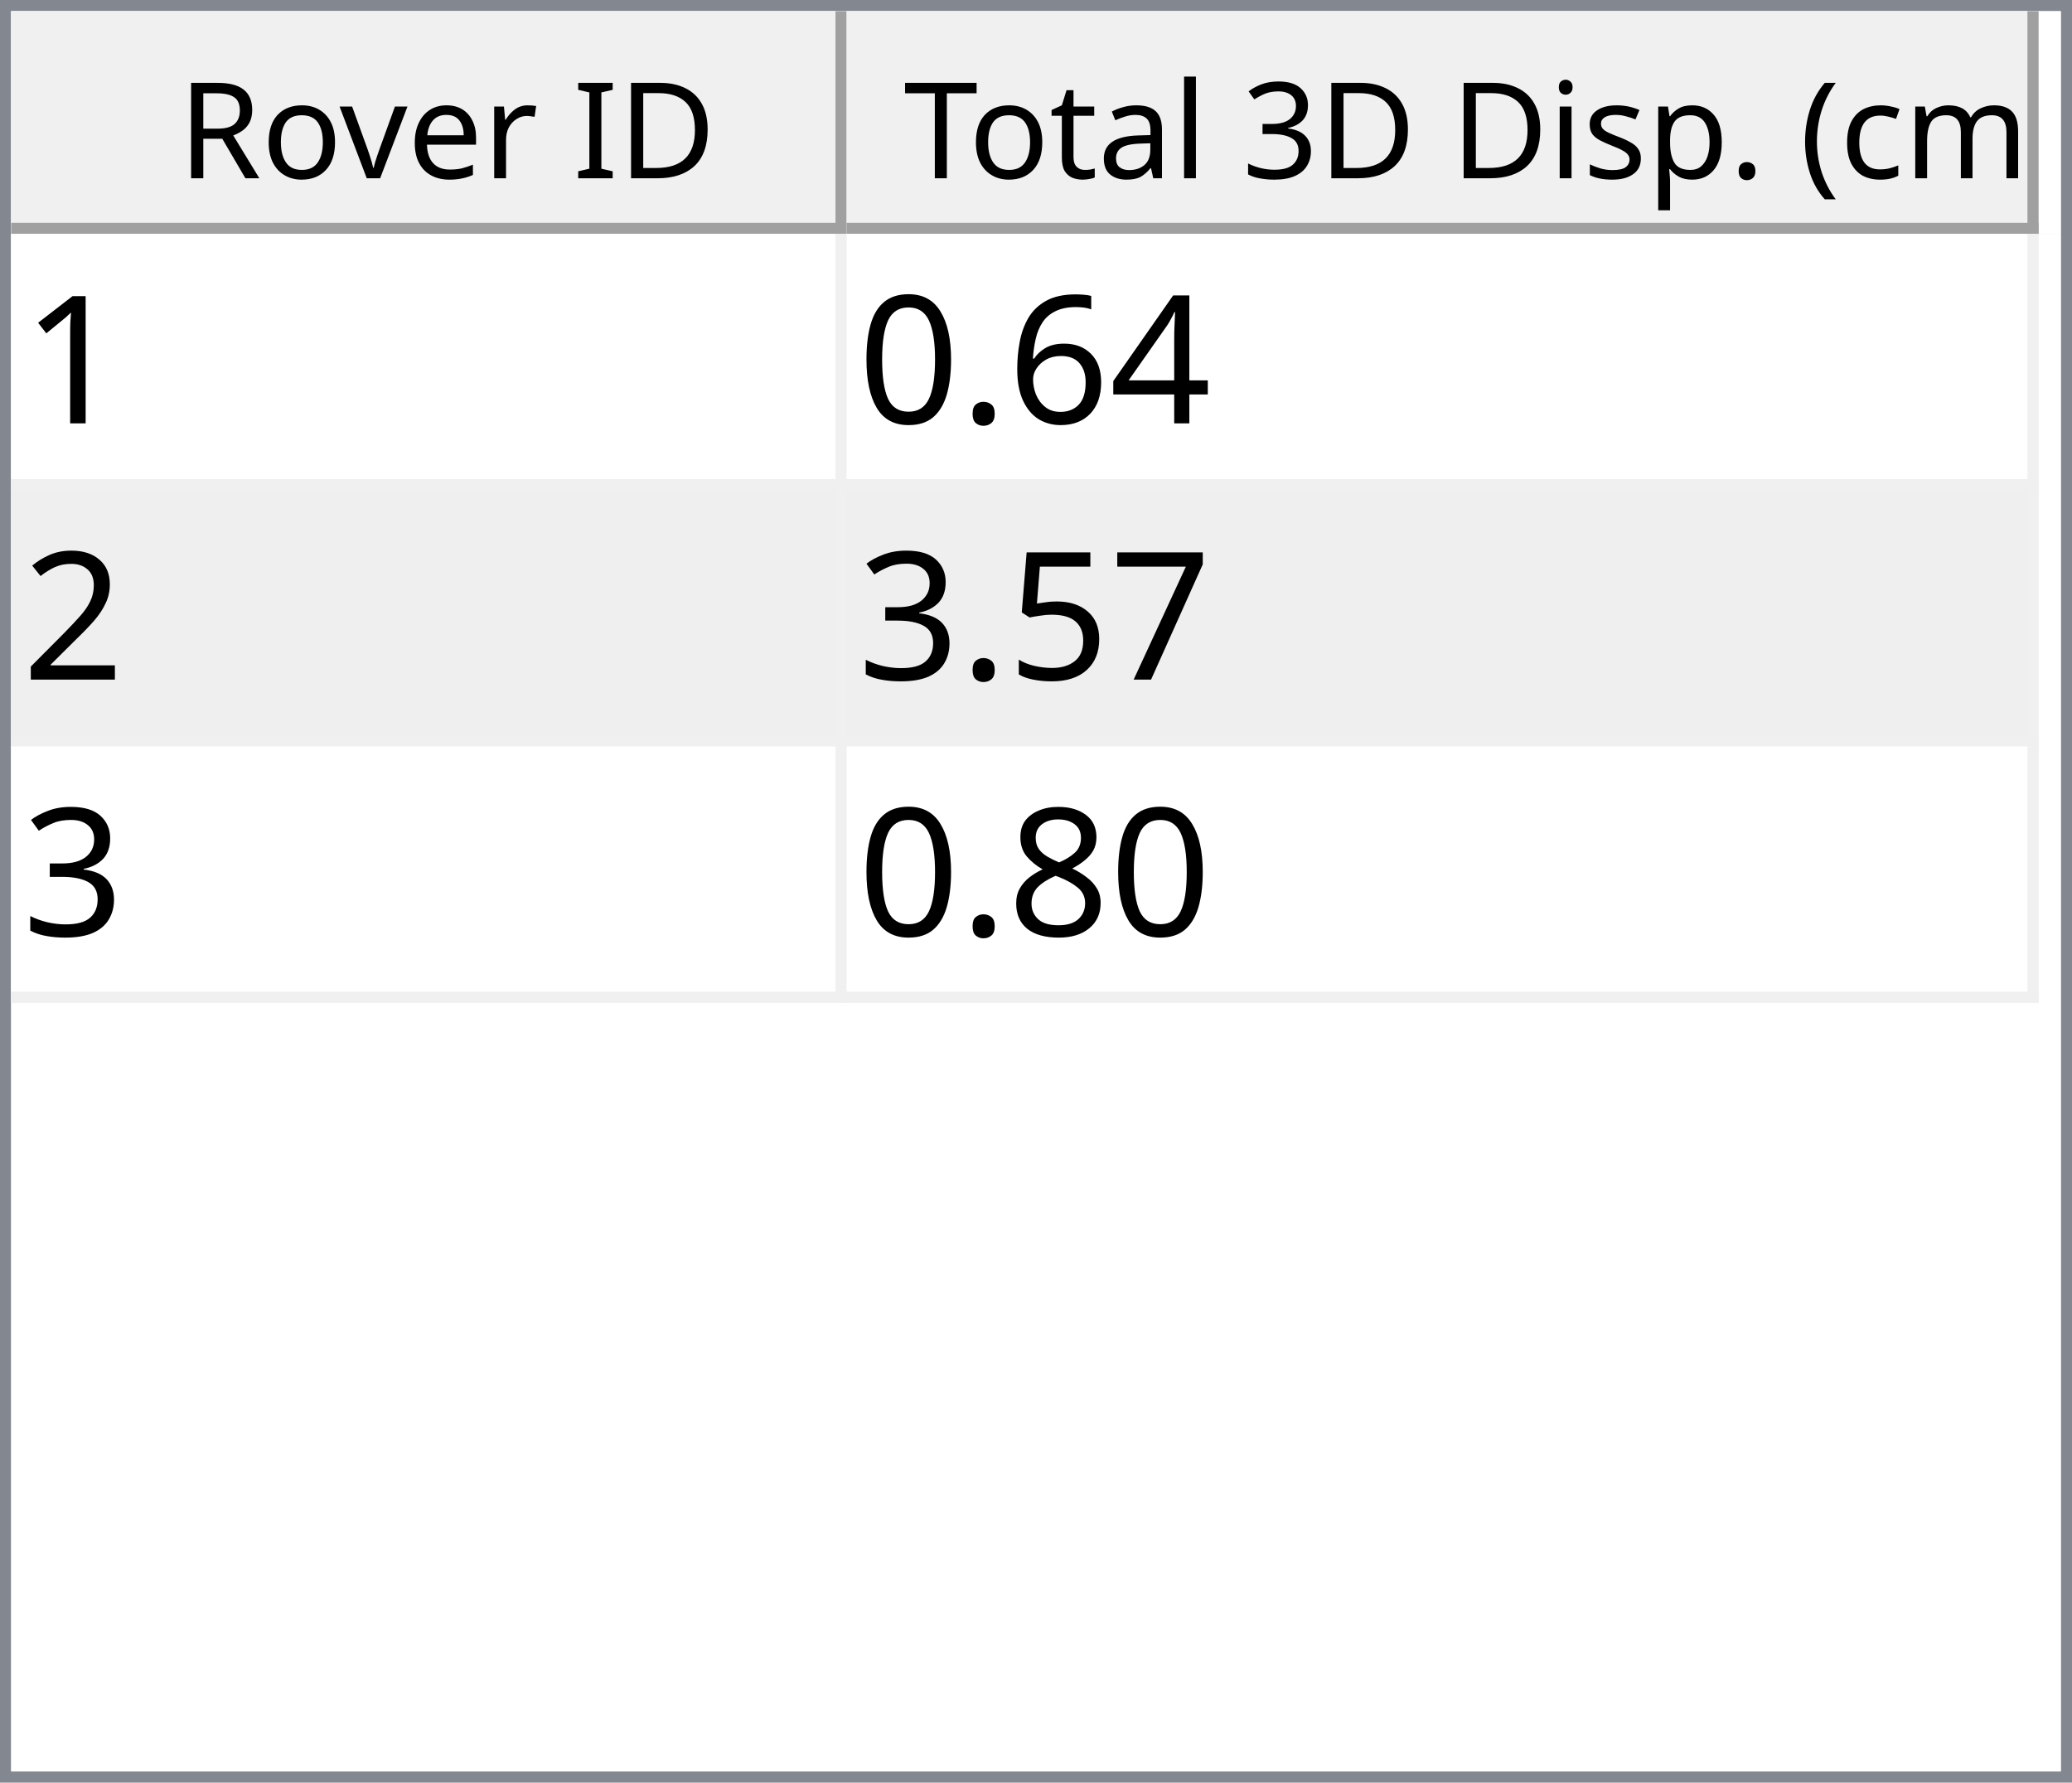
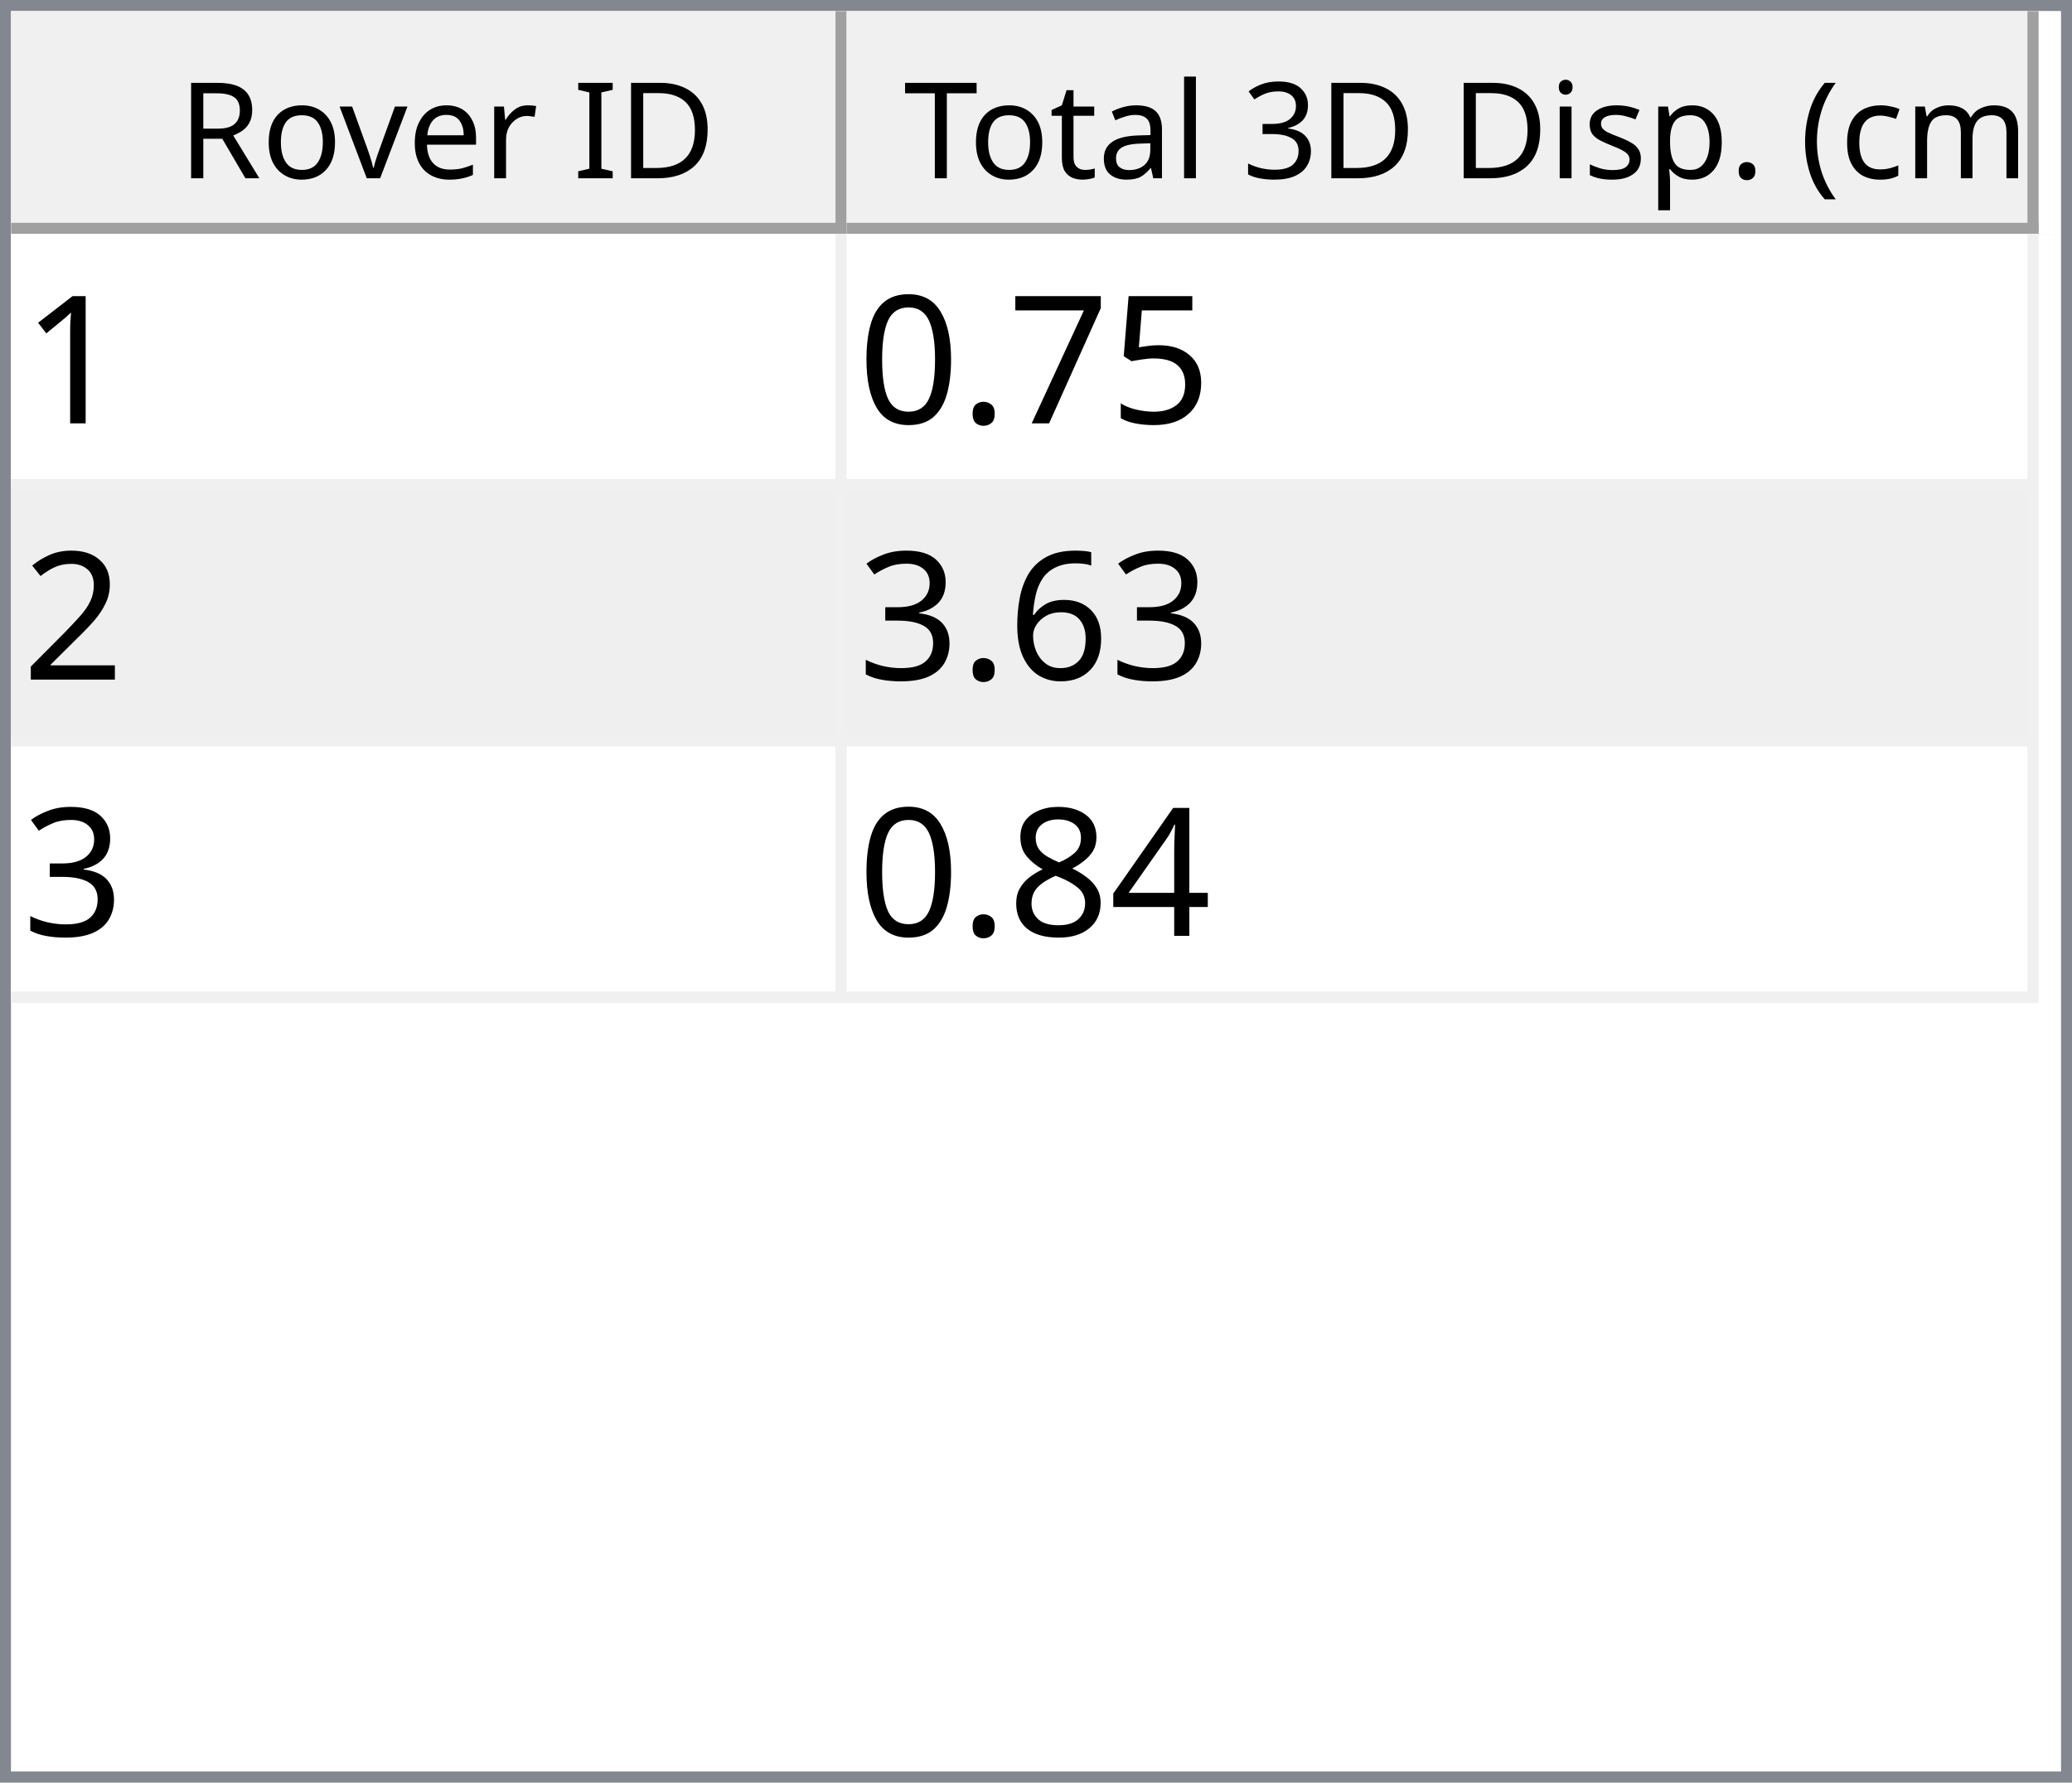
<svg xmlns="http://www.w3.org/2000/svg" style="fill-opacity:1; color-rendering:auto; color-interpolation:auto; text-rendering:auto; stroke:black; stroke-linecap:square; stroke-miterlimit:10; shape-rendering:auto; stroke-opacity:1; fill:black; stroke-dasharray:none; font-weight:normal; stroke-width:1; font-family:'Dialog'; font-style:normal; stroke-linejoin:miter; font-size:12px; stroke-dashoffset:0; image-rendering:auto;" width="186" height="160">
  <defs id="genericDefs" />
  <g>
    <defs id="defs1">
      <clipPath clipPathUnits="userSpaceOnUse" id="clipPath1">
        <path d="M0 0 L186 0 L186 160 L0 160 L0 0 Z" />
      </clipPath>
      <clipPath clipPathUnits="userSpaceOnUse" id="clipPath2">
        <path d="M0 0 L0 160 L186 160 L186 0 Z" />
      </clipPath>
      <clipPath clipPathUnits="userSpaceOnUse" id="clipPath3">
        <path d="M0 0 L0 20 L184 20 L184 0 Z" />
      </clipPath>
      <clipPath clipPathUnits="userSpaceOnUse" id="clipPath4">
        <path d="M0 0 L0 20 L75 20 L75 0 Z" />
      </clipPath>
      <clipPath clipPathUnits="userSpaceOnUse" id="clipPath5">
        <path d="M1 1 L1 19 L74 19 L74 1 Z" />
      </clipPath>
      <clipPath clipPathUnits="userSpaceOnUse" id="clipPath6">
        <path d="M0 0 L0 18 L73 18 L73 0 Z" />
      </clipPath>
      <clipPath clipPathUnits="userSpaceOnUse" id="clipPath7">
        <path d="M-0.5 -0.5 L-0.5 19.5 L74.5 19.5 L74.5 -0.5 Z" />
      </clipPath>
      <clipPath clipPathUnits="userSpaceOnUse" id="clipPath8">
        <path d="M0 0 L0 20 L107 20 L107 0 Z" />
      </clipPath>
      <clipPath clipPathUnits="userSpaceOnUse" id="clipPath9">
        <path d="M1 1 L1 19 L106 19 L106 1 Z" />
      </clipPath>
      <clipPath clipPathUnits="userSpaceOnUse" id="clipPath10">
        <path d="M0 0 L0 18 L105 18 L105 0 Z" />
      </clipPath>
      <clipPath clipPathUnits="userSpaceOnUse" id="clipPath11">
        <path d="M-0.5 -0.5 L-0.5 19.5 L106.5 19.5 L106.5 -0.5 Z" />
      </clipPath>
      <clipPath clipPathUnits="userSpaceOnUse" id="clipPath12">
        <path d="M0 0 L0 138 L184 138 L184 0 Z" />
      </clipPath>
      <clipPath clipPathUnits="userSpaceOnUse" id="clipPath13">
        <path d="M0 0 L0 69 L182 69 L182 0 Z" />
      </clipPath>
      <clipPath clipPathUnits="userSpaceOnUse" id="clipPath14">
        <path d="M-0.5 -0.5 L-0.5 68.5 L181.5 68.5 L181.5 -0.5 Z" />
      </clipPath>
      <clipPath clipPathUnits="userSpaceOnUse" id="clipPath15">
        <path d="M0 0 L0 22 L74 22 L74 0 Z" />
      </clipPath>
      <clipPath clipPathUnits="userSpaceOnUse" id="clipPath16">
        <path d="M0 0 L0 22 L106 22 L106 0 Z" />
      </clipPath>
      <font horiz-adv-x="64.551" id="font1">
        <font-face ascent="107.91" descent="25.098" units-per-em="100" style="font-style:normal; font-family:Segoe UI; font-weight:normal;" />
        <missing-glyph horiz-adv-x="64.551" d="M8.109 0 L8.109 68.266 L56.453 68.266 L56.453 0 L8.109 0 ZM15.328 7.234 L49.219 7.234 L49.219 61.031 L15.328 61.031 L15.328 7.234 Z" />
        <glyph unicode="D" horiz-adv-x="70.117" d="M9.188 0 L9.188 70.016 L28.516 70.016 Q65.531 70.016 65.531 35.891 Q65.531 19.672 55.25 9.836 Q44.969 0 27.734 0 L9.188 0 ZM17.391 62.594 L17.391 7.422 L27.828 7.422 Q41.609 7.422 49.273 14.797 Q56.938 22.172 56.938 35.688 Q56.938 62.594 28.328 62.594 L17.391 62.594 Z" />
        <glyph unicode="I" horiz-adv-x="26.611" d="M17.391 0 L9.188 0 L9.188 70.016 L17.391 70.016 L17.391 0 Z" />
        <glyph unicode=" " horiz-adv-x="27.393" d="" />
        <glyph unicode="r" horiz-adv-x="34.766" d="M34.188 41.891 Q32.078 43.5 28.125 43.5 Q23 43.5 19.555 38.672 Q16.109 33.844 16.109 25.484 L16.109 0 L8.109 0 L8.109 50 L16.109 50 L16.109 39.703 L16.312 39.703 Q18.016 44.969 21.531 47.922 Q25.047 50.875 29.391 50.875 Q32.516 50.875 34.188 50.203 L34.188 41.891 Z" />
        <glyph unicode="e" horiz-adv-x="52.295" d="M48.297 23 L12.984 23 Q13.188 14.656 17.484 10.109 Q21.781 5.562 29.297 5.562 Q37.75 5.562 44.828 11.141 L44.828 3.609 Q38.234 -1.172 27.391 -1.172 Q16.797 -1.172 10.742 5.641 Q4.688 12.453 4.688 24.812 Q4.688 36.469 11.305 43.82 Q17.922 51.172 27.734 51.172 Q37.547 51.172 42.922 44.828 Q48.297 38.484 48.297 27.203 L48.297 23 ZM40.094 29.781 Q40.047 36.719 36.75 40.578 Q33.453 44.438 27.594 44.438 Q21.922 44.438 17.969 40.383 Q14.016 36.328 13.094 29.781 L40.094 29.781 Z" />
        <glyph unicode="v" horiz-adv-x="47.9" d="M47.406 50 L27.484 0 L19.625 0 L0.688 50 L9.469 50 L22.172 13.672 Q23.578 9.672 23.922 6.688 L24.125 6.688 Q24.609 10.453 25.688 13.484 L38.969 50 L47.406 50 Z" />
        <glyph unicode="o" horiz-adv-x="58.594" d="M29 -1.172 Q17.922 -1.172 11.305 5.836 Q4.688 12.844 4.688 24.422 Q4.688 37.016 11.57 44.094 Q18.453 51.172 30.172 51.172 Q41.359 51.172 47.633 44.289 Q53.906 37.406 53.906 25.203 Q53.906 13.234 47.141 6.031 Q40.375 -1.172 29 -1.172 ZM29.594 44.438 Q21.875 44.438 17.383 39.188 Q12.891 33.938 12.891 24.703 Q12.891 15.828 17.43 10.695 Q21.969 5.562 29.594 5.562 Q37.359 5.562 41.531 10.594 Q45.703 15.625 45.703 24.906 Q45.703 34.281 41.531 39.359 Q37.359 44.438 29.594 44.438 Z" />
        <glyph unicode="R" horiz-adv-x="59.814" d="M59.375 0 L49.609 0 L37.891 19.625 Q36.281 22.359 34.766 24.289 Q33.25 26.219 31.664 27.438 Q30.078 28.656 28.25 29.219 Q26.422 29.781 24.125 29.781 L17.391 29.781 L17.391 0 L9.188 0 L9.188 70.016 L30.078 70.016 Q34.672 70.016 38.555 68.867 Q42.438 67.719 45.289 65.375 Q48.141 63.031 49.758 59.547 Q51.375 56.062 51.375 51.375 Q51.375 47.703 50.273 44.656 Q49.172 41.609 47.148 39.211 Q45.125 36.812 42.266 35.133 Q39.406 33.453 35.844 32.516 L35.844 32.328 Q37.594 31.547 38.891 30.547 Q40.188 29.547 41.359 28.18 Q42.531 26.812 43.68 25.078 Q44.828 23.344 46.234 21.047 L59.375 0 ZM17.391 62.594 L17.391 37.203 L28.516 37.203 Q31.594 37.203 34.203 38.133 Q36.812 39.062 38.719 40.797 Q40.625 42.531 41.703 45.047 Q42.781 47.562 42.781 50.688 Q42.781 56.297 39.141 59.445 Q35.5 62.594 28.609 62.594 L17.391 62.594 Z" />
        <glyph unicode=")" horiz-adv-x="30.176" d="M8.297 -15.922 L1.172 -15.922 Q16.406 2.344 16.406 26.812 Q16.406 51.469 1.078 70.016 L8.297 70.016 Q23.531 52.156 23.531 26.703 Q23.531 1.375 8.297 -15.922 Z" />
        <glyph unicode="m" horiz-adv-x="86.133" d="M79.109 0 L71.094 0 L71.094 28.719 Q71.094 37.016 68.531 40.727 Q65.969 44.438 59.906 44.438 Q54.781 44.438 51.195 39.75 Q47.609 35.062 47.609 28.516 L47.609 0 L39.594 0 L39.594 29.688 Q39.594 44.438 28.219 44.438 Q22.953 44.438 19.531 40.016 Q16.109 35.594 16.109 28.516 L16.109 0 L8.109 0 L8.109 50 L16.109 50 L16.109 42.094 L16.312 42.094 Q21.625 51.172 31.844 51.172 Q36.969 51.172 40.773 48.312 Q44.578 45.453 46 40.828 Q51.562 51.172 62.594 51.172 Q79.109 51.172 79.109 30.812 L79.109 0 Z" />
        <glyph unicode="c" horiz-adv-x="46.191" d="M42.188 2.297 Q36.422 -1.172 28.516 -1.172 Q17.828 -1.172 11.258 5.789 Q4.688 12.75 4.688 23.828 Q4.688 36.188 11.766 43.68 Q18.844 51.172 30.672 51.172 Q37.25 51.172 42.281 48.734 L42.281 40.531 Q36.719 44.438 30.375 44.438 Q22.703 44.438 17.797 38.945 Q12.891 33.453 12.891 24.516 Q12.891 15.719 17.508 10.641 Q22.125 5.562 29.891 5.562 Q36.422 5.562 42.188 9.906 L42.188 2.297 Z" />
        <glyph unicode="(" horiz-adv-x="30.176" d="M29.109 -15.922 L21.969 -15.922 Q6.844 1.375 6.844 26.703 Q6.844 52.156 21.969 70.016 L29.203 70.016 Q13.875 51.469 13.875 26.812 Q13.875 2.344 29.109 -15.922 Z" />
        <glyph unicode="." horiz-adv-x="21.68" d="M10.891 -1.078 Q8.641 -1.078 7.055 0.539 Q5.469 2.156 5.469 4.391 Q5.469 6.641 7.055 8.273 Q8.641 9.906 10.891 9.906 Q13.188 9.906 14.797 8.273 Q16.406 6.641 16.406 4.391 Q16.406 2.156 14.797 0.539 Q13.188 -1.078 10.891 -1.078 Z" />
        <glyph unicode="p" horiz-adv-x="58.789" d="M16.312 7.234 L16.109 7.234 L16.109 -23 L8.109 -23 L8.109 50 L16.109 50 L16.109 41.219 L16.312 41.219 Q22.219 51.172 33.594 51.172 Q43.266 51.172 48.688 44.461 Q54.109 37.75 54.109 26.469 Q54.109 13.922 48 6.375 Q41.891 -1.172 31.297 -1.172 Q21.578 -1.172 16.312 7.234 ZM16.109 27.391 L16.109 20.406 Q16.109 14.203 20.141 9.883 Q24.172 5.562 30.375 5.562 Q37.641 5.562 41.773 11.133 Q45.906 16.703 45.906 26.609 Q45.906 34.969 42.047 39.703 Q38.188 44.438 31.594 44.438 Q24.609 44.438 20.359 39.578 Q16.109 34.719 16.109 27.391 Z" />
        <glyph unicode="s" horiz-adv-x="42.432" d="M5.078 1.812 L5.078 10.406 Q11.625 5.562 19.484 5.562 Q30.031 5.562 30.031 12.594 Q30.031 14.594 29.125 15.992 Q28.219 17.391 26.68 18.461 Q25.141 19.531 23.07 20.383 Q21 21.234 18.609 22.172 Q15.281 23.484 12.766 24.828 Q10.25 26.172 8.57 27.859 Q6.891 29.547 6.031 31.695 Q5.172 33.844 5.172 36.719 Q5.172 40.234 6.789 42.945 Q8.406 45.656 11.086 47.484 Q13.766 49.312 17.211 50.242 Q20.656 51.172 24.312 51.172 Q30.812 51.172 35.938 48.922 L35.938 40.828 Q30.422 44.438 23.25 44.438 Q21 44.438 19.195 43.922 Q17.391 43.406 16.094 42.477 Q14.797 41.547 14.086 40.258 Q13.375 38.969 13.375 37.406 Q13.375 35.453 14.086 34.133 Q14.797 32.812 16.164 31.789 Q17.531 30.766 19.484 29.938 Q21.438 29.109 23.922 28.125 Q27.25 26.859 29.883 25.516 Q32.516 24.172 34.375 22.484 Q36.234 20.797 37.234 18.602 Q38.234 16.406 38.234 13.375 Q38.234 9.672 36.602 6.938 Q34.969 4.203 32.234 2.398 Q29.5 0.594 25.93 -0.289 Q22.359 -1.172 18.453 -1.172 Q10.75 -1.172 5.078 1.812 Z" />
        <glyph unicode="i" horiz-adv-x="24.219" d="M12.203 62.703 Q10.062 62.703 8.547 64.164 Q7.031 65.625 7.031 67.875 Q7.031 70.125 8.547 71.609 Q10.062 73.094 12.203 73.094 Q14.406 73.094 15.945 71.609 Q17.484 70.125 17.484 67.875 Q17.484 65.719 15.945 64.211 Q14.406 62.703 12.203 62.703 ZM16.109 0 L8.109 0 L8.109 50 L16.109 50 L16.109 0 Z" />
        <glyph unicode="3" horiz-adv-x="53.906" d="M46.531 19.828 Q46.531 15.094 44.75 11.211 Q42.969 7.328 39.719 4.57 Q36.469 1.812 31.93 0.297 Q27.391 -1.219 21.922 -1.219 Q11.922 -1.219 6 2.594 L6 11.188 Q13.094 5.609 22.219 5.609 Q25.875 5.609 28.828 6.539 Q31.781 7.469 33.906 9.227 Q36.031 10.984 37.18 13.477 Q38.328 15.969 38.328 19.094 Q38.328 32.812 18.797 32.812 L12.984 32.812 L12.984 39.594 L18.5 39.594 Q35.797 39.594 35.797 52.484 Q35.797 64.406 22.609 64.406 Q15.188 64.406 8.688 59.422 L8.688 67.188 Q15.375 71.188 24.609 71.188 Q29 71.188 32.57 69.969 Q36.141 68.75 38.68 66.555 Q41.219 64.359 42.609 61.281 Q44 58.203 44 54.5 Q44 40.672 30.031 36.719 L30.031 36.531 Q33.594 36.141 36.625 34.797 Q39.656 33.453 41.852 31.305 Q44.047 29.156 45.289 26.25 Q46.531 23.344 46.531 19.828 Z" />
        <glyph unicode="l" horiz-adv-x="24.219" d="M16.109 0 L8.109 0 L8.109 74.031 L16.109 74.031 L16.109 0 Z" />
        <glyph unicode="a" horiz-adv-x="50.879" d="M43.891 0 L35.891 0 L35.891 7.812 L35.688 7.812 Q30.469 -1.172 20.312 -1.172 Q12.844 -1.172 8.617 2.781 Q4.391 6.734 4.391 13.281 Q4.391 27.297 20.906 29.594 L35.891 31.688 Q35.891 44.438 25.594 44.438 Q16.547 44.438 9.281 38.281 L9.281 46.484 Q16.656 51.172 26.266 51.172 Q43.891 51.172 43.891 32.516 L43.891 0 ZM35.891 25.297 L23.828 23.641 Q18.266 22.859 15.43 20.875 Q12.594 18.891 12.594 13.875 Q12.594 10.203 15.211 7.883 Q17.828 5.562 22.172 5.562 Q28.125 5.562 32.008 9.742 Q35.891 13.922 35.891 20.312 L35.891 25.297 Z" />
        <glyph unicode="t" horiz-adv-x="33.887" d="M31.297 0.484 Q28.469 -1.078 23.828 -1.078 Q10.688 -1.078 10.688 13.578 L10.688 43.172 L2.094 43.172 L2.094 50 L10.688 50 L10.688 62.203 L18.703 64.797 L18.703 50 L31.297 50 L31.297 43.172 L18.703 43.172 L18.703 14.984 Q18.703 9.969 20.414 7.82 Q22.125 5.672 26.078 5.672 Q29.109 5.672 31.297 7.328 L31.297 0.484 Z" />
        <glyph unicode="T" horiz-adv-x="52.393" d="M50.594 62.594 L30.375 62.594 L30.375 0 L22.172 0 L22.172 62.594 L2 62.594 L2 70.016 L50.594 70.016 L50.594 62.594 Z" />
      </font>
      <font horiz-adv-x="75.0" id="font2">
        <font-face ascent="100.537" descent="21.973" units-per-em="100" style="font-style:normal; font-family:sans-serif; font-weight:normal;" />
        <missing-glyph horiz-adv-x="75.0" d="M12.5 0 L12.5 62.5 L62.5 62.5 L62.5 0 L12.5 0 ZM14.062 1.562 L60.938 1.562 L60.938 60.938 L14.062 60.938 L14.062 1.562 Z" />
        <glyph unicode="1" horiz-adv-x="55.615" d="M37.25 0 L28.469 0 L28.469 56 Q25.297 52.984 20.141 49.953 Q14.984 46.922 10.891 45.406 L10.891 53.906 Q18.266 57.375 23.781 62.305 Q29.297 67.234 31.594 71.875 L37.25 71.875 L37.25 0 Z" />
-         <glyph unicode="4" horiz-adv-x="55.615" d="M32.328 0 L32.328 17.141 L1.266 17.141 L1.266 25.203 L33.938 71.578 L41.109 71.578 L41.109 25.203 L50.781 25.203 L50.781 17.141 L41.109 17.141 L41.109 0 L32.328 0 ZM32.328 25.203 L32.328 57.469 L9.906 25.203 L32.328 25.203 Z" />
-         <glyph unicode="6" horiz-adv-x="55.615" d="M49.75 54.047 L41.016 53.375 Q39.844 58.547 37.703 60.891 Q34.125 64.656 28.906 64.656 Q24.703 64.656 21.531 62.312 Q17.391 59.281 14.992 53.469 Q12.594 47.656 12.5 36.922 Q15.672 41.75 20.266 44.094 Q24.859 46.438 29.891 46.438 Q38.672 46.438 44.852 39.969 Q51.031 33.5 51.031 23.25 Q51.031 16.5 48.125 10.719 Q45.219 4.938 40.141 1.859 Q35.062 -1.219 28.609 -1.219 Q17.625 -1.219 10.695 6.859 Q3.766 14.938 3.766 33.5 Q3.766 54.25 11.422 63.672 Q18.109 71.875 29.438 71.875 Q37.891 71.875 43.289 67.141 Q48.688 62.406 49.75 54.047 ZM13.875 23.188 Q13.875 18.656 15.797 14.508 Q17.719 10.359 21.188 8.18 Q24.656 6 28.469 6 Q34.031 6 38.039 10.492 Q42.047 14.984 42.047 22.703 Q42.047 30.125 38.086 34.398 Q34.125 38.672 28.125 38.672 Q22.172 38.672 18.023 34.398 Q13.875 30.125 13.875 23.188 Z" />
+         <glyph unicode="5" horiz-adv-x="55.615" d="M4.156 18.75 L13.375 19.531 Q14.406 12.797 18.141 9.398 Q21.875 6 27.156 6 Q33.5 6 37.891 10.789 Q42.281 15.578 42.281 23.484 Q42.281 31 38.062 35.352 Q33.844 39.703 27 39.703 Q22.75 39.703 19.336 37.773 Q15.922 35.844 13.969 32.766 L5.719 33.844 L12.641 70.609 L48.25 70.609 L48.25 62.203 L19.672 62.203 L15.828 42.969 Q22.266 47.469 29.344 47.469 Q38.719 47.469 45.164 40.969 Q51.609 34.469 51.609 24.266 Q51.609 14.547 45.953 7.469 Q39.062 -1.219 27.156 -1.219 Q17.391 -1.219 11.211 4.25 Q5.031 9.719 4.156 18.75 Z" />
+         <glyph unicode="7" horiz-adv-x="55.615" d="M4.734 62.203 L4.734 70.656 L51.078 70.656 L51.078 63.812 Q44.234 56.547 37.523 44.484 Q30.812 32.422 27.156 19.672 Q24.516 10.688 23.781 0 L14.75 0 Q14.891 8.453 18.062 20.414 Q21.234 32.375 27.172 43.484 Q33.109 54.594 39.797 62.203 L4.734 62.203 Z" />
        <glyph unicode="." horiz-adv-x="27.783" d="M9.078 0 L9.078 10.016 L19.094 10.016 L19.094 0 L9.078 0 Z" />
        <glyph unicode="0" horiz-adv-x="55.615" d="M4.156 35.297 Q4.156 48 6.766 55.742 Q9.375 63.484 14.523 67.68 Q19.672 71.875 27.484 71.875 Q33.25 71.875 37.594 69.555 Q41.938 67.234 44.773 62.867 Q47.609 58.5 49.219 52.227 Q50.828 45.953 50.828 35.297 Q50.828 22.703 48.242 14.969 Q45.656 7.234 40.508 3.008 Q35.359 -1.219 27.484 -1.219 Q17.141 -1.219 11.234 6.203 Q4.156 15.141 4.156 35.297 ZM13.188 35.297 Q13.188 17.672 17.312 11.836 Q21.438 6 27.484 6 Q33.547 6 37.672 11.859 Q41.797 17.719 41.797 35.297 Q41.797 52.984 37.672 58.789 Q33.547 64.594 27.391 64.594 Q21.344 64.594 17.719 59.469 Q13.188 52.938 13.188 35.297 Z" />
        <glyph unicode="2" horiz-adv-x="55.615" d="M50.344 8.453 L50.344 0 L3.031 0 Q2.938 3.172 4.047 6.109 Q5.859 10.938 9.836 15.625 Q13.812 20.312 21.344 26.469 Q33.016 36.031 37.117 41.625 Q41.219 47.219 41.219 52.203 Q41.219 57.422 37.477 61.008 Q33.734 64.594 27.734 64.594 Q21.391 64.594 17.578 60.789 Q13.766 56.984 13.719 50.25 L4.688 51.172 Q5.609 61.281 11.664 66.578 Q17.719 71.875 27.938 71.875 Q38.234 71.875 44.242 66.164 Q50.25 60.453 50.25 52 Q50.25 47.703 48.492 43.555 Q46.734 39.406 42.656 34.812 Q38.578 30.219 29.109 22.219 Q21.188 15.578 18.945 13.211 Q16.703 10.844 15.234 8.453 L50.344 8.453 Z" />
-         <glyph unicode="7" horiz-adv-x="55.615" d="M4.734 62.203 L4.734 70.656 L51.078 70.656 L51.078 63.812 Q44.234 56.547 37.523 44.484 Q30.812 32.422 27.156 19.672 Q24.516 10.688 23.781 0 L14.75 0 Q14.891 8.453 18.062 20.414 Q21.234 32.375 27.172 43.484 Q33.109 54.594 39.797 62.203 L4.734 62.203 Z" />
-         <glyph unicode="5" horiz-adv-x="55.615" d="M4.156 18.75 L13.375 19.531 Q14.406 12.797 18.141 9.398 Q21.875 6 27.156 6 Q33.5 6 37.891 10.789 Q42.281 15.578 42.281 23.484 Q42.281 31 38.062 35.352 Q33.844 39.703 27 39.703 Q22.75 39.703 19.336 37.773 Q15.922 35.844 13.969 32.766 L5.719 33.844 L12.641 70.609 L48.25 70.609 L48.25 62.203 L19.672 62.203 L15.828 42.969 Q22.266 47.469 29.344 47.469 Q38.719 47.469 45.164 40.969 Q51.609 34.469 51.609 24.266 Q51.609 14.547 45.953 7.469 Q39.062 -1.219 27.156 -1.219 Q17.391 -1.219 11.211 4.25 Q5.031 9.719 4.156 18.75 Z" />
+         <glyph unicode="6" horiz-adv-x="55.615" d="M49.75 54.047 L41.016 53.375 Q39.844 58.547 37.703 60.891 Q34.125 64.656 28.906 64.656 Q24.703 64.656 21.531 62.312 Q17.391 59.281 14.992 53.469 Q12.594 47.656 12.5 36.922 Q15.672 41.75 20.266 44.094 Q24.859 46.438 29.891 46.438 Q38.672 46.438 44.852 39.969 Q51.031 33.5 51.031 23.25 Q51.031 16.5 48.125 10.719 Q45.219 4.938 40.141 1.859 Q35.062 -1.219 28.609 -1.219 Q17.625 -1.219 10.695 6.859 Q3.766 14.938 3.766 33.5 Q3.766 54.25 11.422 63.672 Q18.109 71.875 29.438 71.875 Q37.891 71.875 43.289 67.141 Q48.688 62.406 49.75 54.047 ZM13.875 23.188 Q13.875 18.656 15.797 14.508 Q17.719 10.359 21.188 8.18 Q24.656 6 28.469 6 Q34.031 6 38.039 10.492 Q42.047 14.984 42.047 22.703 Q42.047 30.125 38.086 34.398 Q34.125 38.672 28.125 38.672 Q22.172 38.672 18.023 34.398 Q13.875 30.125 13.875 23.188 Z" />
        <glyph unicode="3" horiz-adv-x="55.615" d="M4.203 18.891 L12.984 20.062 Q14.5 12.594 18.141 9.297 Q21.781 6 27 6 Q33.203 6 37.477 10.297 Q41.75 14.594 41.75 20.953 Q41.75 27 37.797 30.93 Q33.844 34.859 27.734 34.859 Q25.25 34.859 21.531 33.891 L22.516 41.609 Q23.391 41.5 23.922 41.5 Q29.547 41.5 34.039 44.43 Q38.531 47.359 38.531 53.469 Q38.531 58.297 35.258 61.477 Q31.984 64.656 26.812 64.656 Q21.688 64.656 18.266 61.43 Q14.844 58.203 13.875 51.766 L5.078 53.328 Q6.688 62.156 12.398 67.016 Q18.109 71.875 26.609 71.875 Q32.469 71.875 37.398 69.359 Q42.328 66.844 44.945 62.5 Q47.562 58.156 47.562 53.266 Q47.562 48.641 45.07 44.828 Q42.578 41.016 37.703 38.766 Q44.047 37.312 47.562 32.695 Q51.078 28.078 51.078 21.141 Q51.078 11.766 44.242 5.25 Q37.406 -1.266 26.953 -1.266 Q17.531 -1.266 11.305 4.352 Q5.078 9.969 4.203 18.891 Z" />
+         <glyph unicode="4" horiz-adv-x="55.615" d="M32.328 0 L32.328 17.141 L1.266 17.141 L1.266 25.203 L33.938 71.578 L41.109 71.578 L41.109 25.203 L50.781 25.203 L50.781 17.141 L41.109 17.141 L41.109 0 L32.328 0 ZM32.328 25.203 L32.328 57.469 L9.906 25.203 L32.328 25.203 Z" />
        <glyph unicode="8" horiz-adv-x="55.615" d="M17.672 38.812 Q12.203 40.828 9.57 44.539 Q6.938 48.25 6.938 53.422 Q6.938 61.234 12.555 66.555 Q18.172 71.875 27.484 71.875 Q36.859 71.875 42.578 66.43 Q48.297 60.984 48.297 53.172 Q48.297 48.188 45.68 44.508 Q43.062 40.828 37.75 38.812 Q44.344 36.672 47.781 31.883 Q51.219 27.094 51.219 20.453 Q51.219 11.281 44.727 5.031 Q38.234 -1.219 27.641 -1.219 Q17.047 -1.219 10.547 5.055 Q4.047 11.328 4.047 20.703 Q4.047 27.688 7.594 32.398 Q11.141 37.109 17.672 38.812 ZM15.922 53.719 Q15.922 48.641 19.195 45.414 Q22.469 42.188 27.688 42.188 Q32.766 42.188 36.016 45.383 Q39.266 48.578 39.266 53.219 Q39.266 58.062 35.914 61.359 Q32.562 64.656 27.594 64.656 Q22.562 64.656 19.242 61.43 Q15.922 58.203 15.922 53.719 ZM13.094 20.656 Q13.094 16.891 14.875 13.375 Q16.656 9.859 20.172 7.93 Q23.688 6 27.734 6 Q34.031 6 38.133 10.055 Q42.234 14.109 42.234 20.359 Q42.234 26.703 38.016 30.859 Q33.797 35.016 27.438 35.016 Q21.234 35.016 17.164 30.914 Q13.094 26.812 13.094 20.656 Z" />
      </font>
    </defs>
    <g style="fill:white; stroke:white;">
      <rect x="0" y="0" width="186" style="clip-path:url(#clipPath1); stroke:none;" height="160" />
    </g>
    <g style="fill:white; text-rendering:optimizeSpeed; color-rendering:optimizeSpeed; image-rendering:optimizeSpeed; shape-rendering:crispEdges; stroke:white; color-interpolation:sRGB;">
      <rect x="0" width="186" height="160" y="0" style="stroke:none;" />
      <path style="stroke:none;" d="M0 160 L186 160 L186 0 L0 0 Z" />
    </g>
    <g style="fill:rgb(240,240,240); font-family:'Segoe UI'; stroke:rgb(240,240,240);">
      <rect x="0" y="0" width="186" style="clip-path:url(#clipPath2); stroke:none;" height="160" />
    </g>
    <g style="fill:rgb(130,135,144); font-family:'Segoe UI'; stroke:rgb(130,135,144);">
      <path d="M0 0 L186 0 L186 160 L0 160 L0 0 ZM1 1 L185 1 L185 159 L1 159 L1 1 Z" style="fill-rule:evenodd; clip-path:url(#clipPath2); stroke:none;" />
    </g>
    <g style="fill:white; font-family:'Segoe UI'; stroke:white;" transform="translate(1,1)">
      <rect x="0" y="0" width="184" style="clip-path:url(#clipPath3); stroke:none;" height="20" />
    </g>
    <g style="fill:rgb(240,240,240); font-family:'Segoe UI'; stroke:rgb(240,240,240);" transform="translate(1,1)">
      <rect x="0" y="0" width="75" style="clip-path:url(#clipPath4); stroke:none;" height="20" />
    </g>
    <g style="font-family:'Segoe UI';" transform="translate(2,2)">
      <text x="14" xml:space="preserve" y="14" style="clip-path:url(#clipPath6); stroke:none;">Rover ID</text>
    </g>
    <g style="fill:rgb(160,160,160); font-family:'Segoe UI'; stroke:rgb(160,160,160); stroke-linejoin:bevel;" transform="translate(1.5,1.5)">
      <line x1="74" x2="74" y1="0" style="fill:none; clip-path:url(#clipPath7);" y2="19" />
    </g>
    <g style="fill:rgb(160,160,160); font-family:'Segoe UI'; stroke:rgb(160,160,160); stroke-linejoin:bevel;" transform="matrix(1,0,0,1,1,1) translate(0.5,0.5)">
      <line x1="0" x2="74" y1="19" style="fill:none; clip-path:url(#clipPath7);" y2="19" />
    </g>
    <g style="fill:rgb(240,240,240); font-family:'Segoe UI'; stroke:rgb(240,240,240);" transform="translate(76,1)">
      <rect x="0" y="0" width="107" style="clip-path:url(#clipPath8); stroke:none;" height="20" />
    </g>
    <g style="font-family:'Segoe UI';" transform="translate(77,2)">
      <text x="1" xml:space="preserve" y="14" style="clip-path:url(#clipPath10); stroke:none;"> Total 3D Disp. (cm)</text>
    </g>
    <g style="fill:rgb(160,160,160); font-family:'Segoe UI'; stroke:rgb(160,160,160); stroke-linejoin:bevel;" transform="translate(76.5,1.5)">
      <line x1="106" x2="106" y1="0" style="fill:none; clip-path:url(#clipPath11);" y2="19" />
    </g>
    <g style="fill:rgb(160,160,160); font-family:'Segoe UI'; stroke:rgb(160,160,160); stroke-linejoin:bevel;" transform="matrix(1,0,0,1,76,1) translate(0.5,0.5)">
      <line x1="0" x2="106" y1="19" style="fill:none; clip-path:url(#clipPath11);" y2="19" />
    </g>
    <g style="fill:white; font-family:'Segoe UI'; stroke:white;" transform="translate(1,21)">
      <rect x="0" y="0" width="184" style="clip-path:url(#clipPath12); stroke:none;" height="138" />
    </g>
    <g style="fill:rgb(240,240,240); font-size:16px; font-family:sans-serif; stroke:rgb(240,240,240);" transform="translate(1,21)">
      <rect x="0" y="0" width="182" style="clip-path:url(#clipPath13); stroke:none;" height="69" />
      <line transform="translate(0.5,0.5)" x1="0" x2="181" y1="22" style="clip-path:url(#clipPath14); fill:none; stroke-linejoin:bevel;" y2="22" />
    </g>
    <g transform="matrix(1,0,0,1,1,21) translate(0.5,0.5)" style="fill:rgb(240,240,240); font-size:16px; font-family:sans-serif; stroke:rgb(240,240,240); stroke-linejoin:bevel;">
      <line x1="0" x2="181" y1="45" style="fill:none; clip-path:url(#clipPath14);" y2="45" />
    </g>
    <g transform="matrix(1,0,0,1,1,21) translate(0.5,0.5)" style="fill:rgb(240,240,240); font-size:16px; font-family:sans-serif; stroke:rgb(240,240,240); stroke-linejoin:bevel;">
      <line x1="0" x2="181" y1="68" style="fill:none; clip-path:url(#clipPath14);" y2="68" />
    </g>
    <g transform="matrix(1,0,0,1,1,21) translate(0.5,0.5)" style="fill:rgb(240,240,240); font-size:16px; font-family:sans-serif; stroke:rgb(240,240,240); stroke-linejoin:bevel;">
      <line x1="74" x2="74" y1="0" style="fill:none; clip-path:url(#clipPath14);" y2="68" />
    </g>
    <g transform="matrix(1,0,0,1,1,21) translate(0.5,0.5)" style="fill:rgb(240,240,240); font-size:16px; font-family:sans-serif; stroke:rgb(240,240,240); stroke-linejoin:bevel;">
      <line x1="181" x2="181" y1="0" style="fill:none; clip-path:url(#clipPath14);" y2="68" />
    </g>
    <g style="fill:white; font-size:16px; font-family:sans-serif; stroke:white;" transform="matrix(1,0,0,1,1,21)">
      <rect x="0" y="0" width="74" style="clip-path:url(#clipPath15); stroke:none;" height="22" />
      <text x="1" y="17" style="fill:black; clip-path:url(#clipPath15); stroke:none;" xml:space="preserve">1</text>
    </g>
    <g style="fill:white; font-size:16px; font-family:sans-serif; stroke:white;" transform="matrix(1,0,0,1,1,21) translate(75,0)">
      <rect x="0" y="0" width="106" style="clip-path:url(#clipPath16); stroke:none;" height="22" />
-       <text x="1" y="17" style="fill:black; clip-path:url(#clipPath16); stroke:none;" xml:space="preserve">0.64</text>
+       <text x="1" y="17" style="fill:black; clip-path:url(#clipPath16); stroke:none;" xml:space="preserve">0.75</text>
    </g>
    <g style="fill:rgb(239,239,239); font-size:16px; font-family:sans-serif; stroke:rgb(239,239,239);" transform="matrix(1,0,0,1,1,21) translate(0,23)">
      <rect x="0" y="0" width="74" style="clip-path:url(#clipPath15); stroke:none;" height="22" />
      <text x="1" y="17" style="fill:black; clip-path:url(#clipPath15); stroke:none;" xml:space="preserve">2</text>
    </g>
    <g style="fill:rgb(239,239,239); font-size:16px; font-family:sans-serif; stroke:rgb(239,239,239);" transform="matrix(1,0,0,1,1,21) translate(75,23)">
      <rect x="0" y="0" width="106" style="clip-path:url(#clipPath16); stroke:none;" height="22" />
-       <text x="1" y="17" style="fill:black; clip-path:url(#clipPath16); stroke:none;" xml:space="preserve">3.57</text>
+       <text x="1" y="17" style="fill:black; clip-path:url(#clipPath16); stroke:none;" xml:space="preserve">3.63</text>
    </g>
    <g style="fill:white; font-size:16px; font-family:sans-serif; stroke:white;" transform="matrix(1,0,0,1,1,21) translate(0,46)">
      <rect x="0" y="0" width="74" style="clip-path:url(#clipPath15); stroke:none;" height="22" />
      <text x="1" y="17" style="fill:black; clip-path:url(#clipPath15); stroke:none;" xml:space="preserve">3</text>
    </g>
    <g style="fill:white; font-size:16px; font-family:sans-serif; stroke:white;" transform="matrix(1,0,0,1,1,21) translate(75,46)">
      <rect x="0" y="0" width="106" style="clip-path:url(#clipPath16); stroke:none;" height="22" />
-       <text x="1" y="17" style="fill:black; clip-path:url(#clipPath16); stroke:none;" xml:space="preserve">0.80</text>
+       <text x="1" y="17" style="fill:black; clip-path:url(#clipPath16); stroke:none;" xml:space="preserve">0.84</text>
    </g>
  </g>
</svg>
